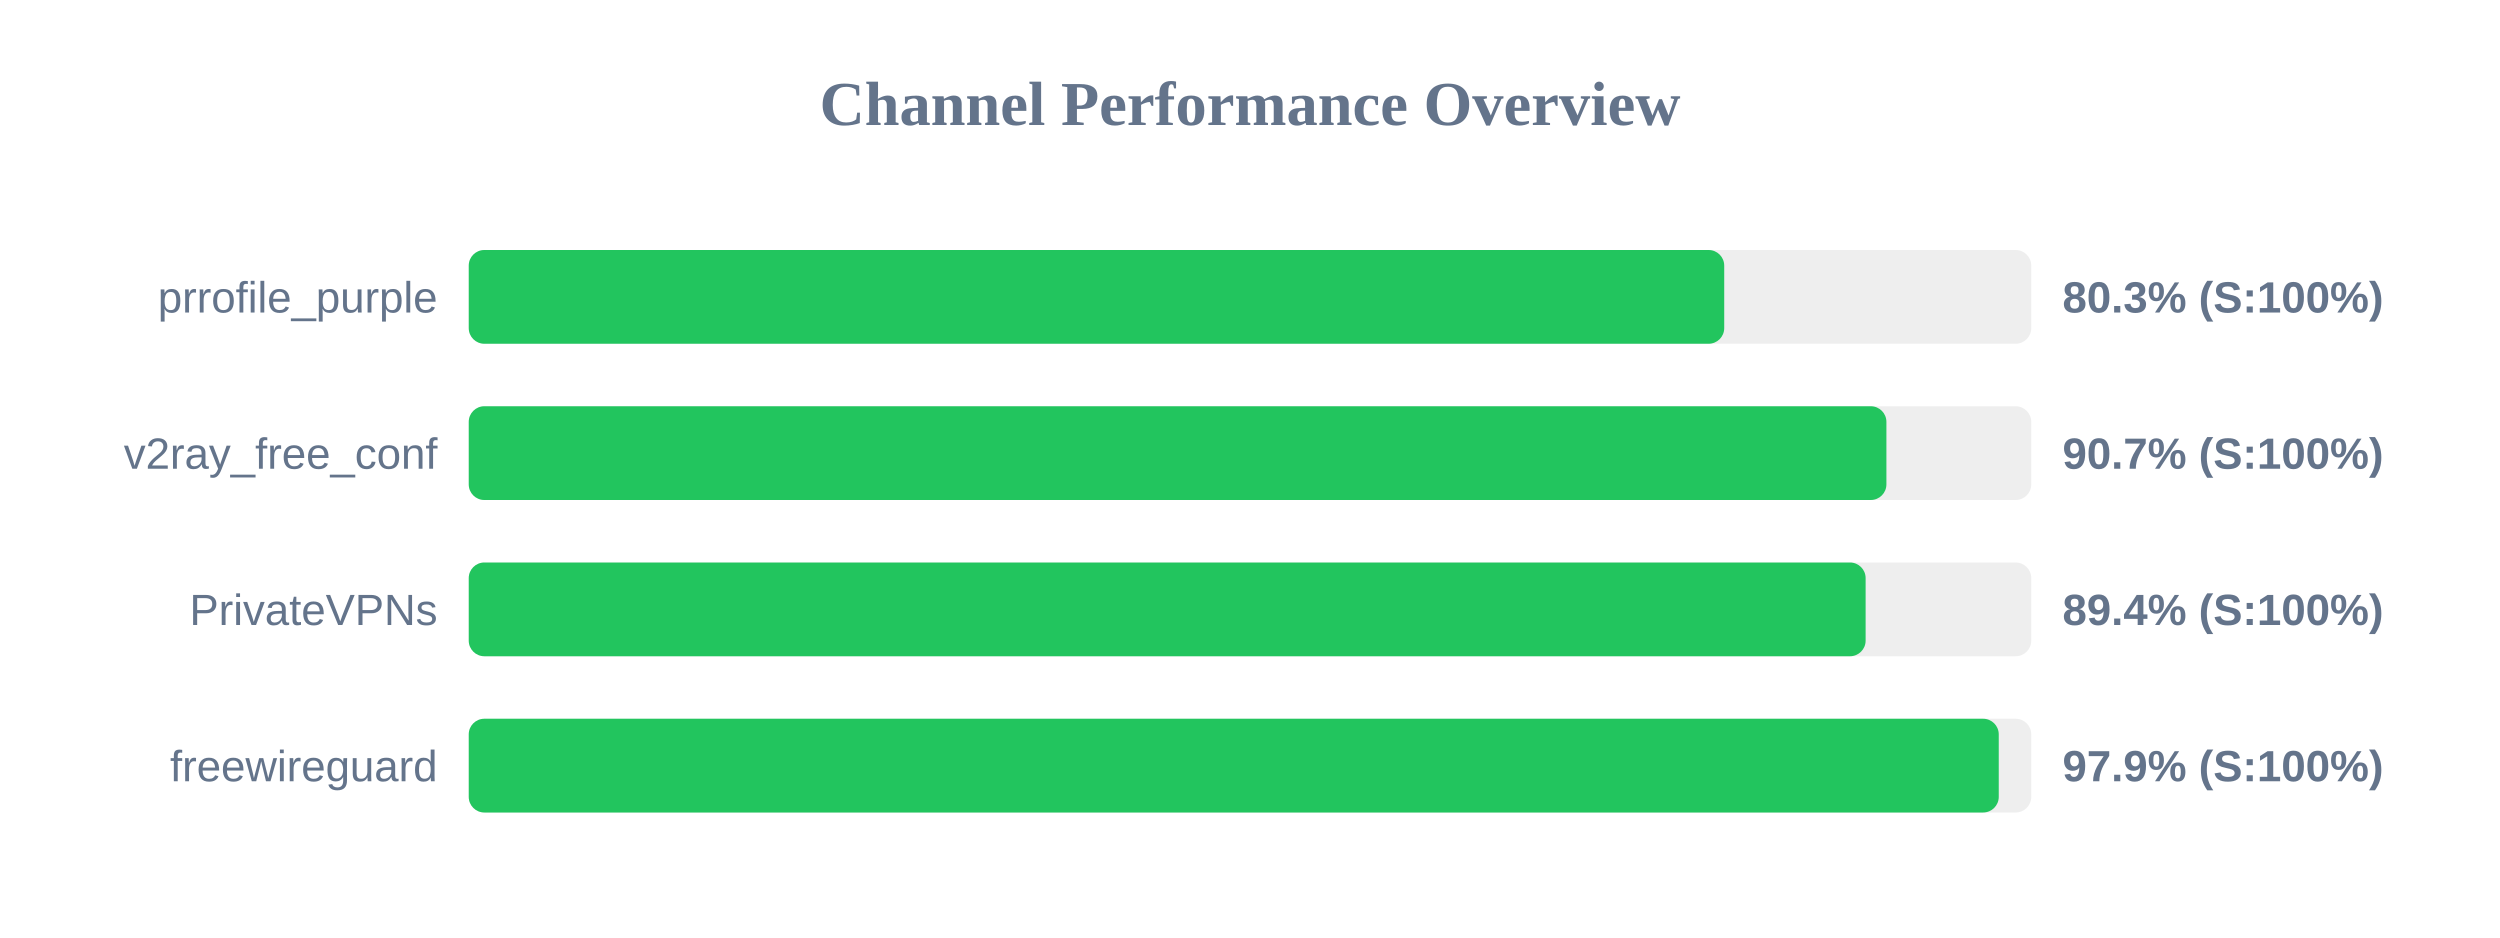
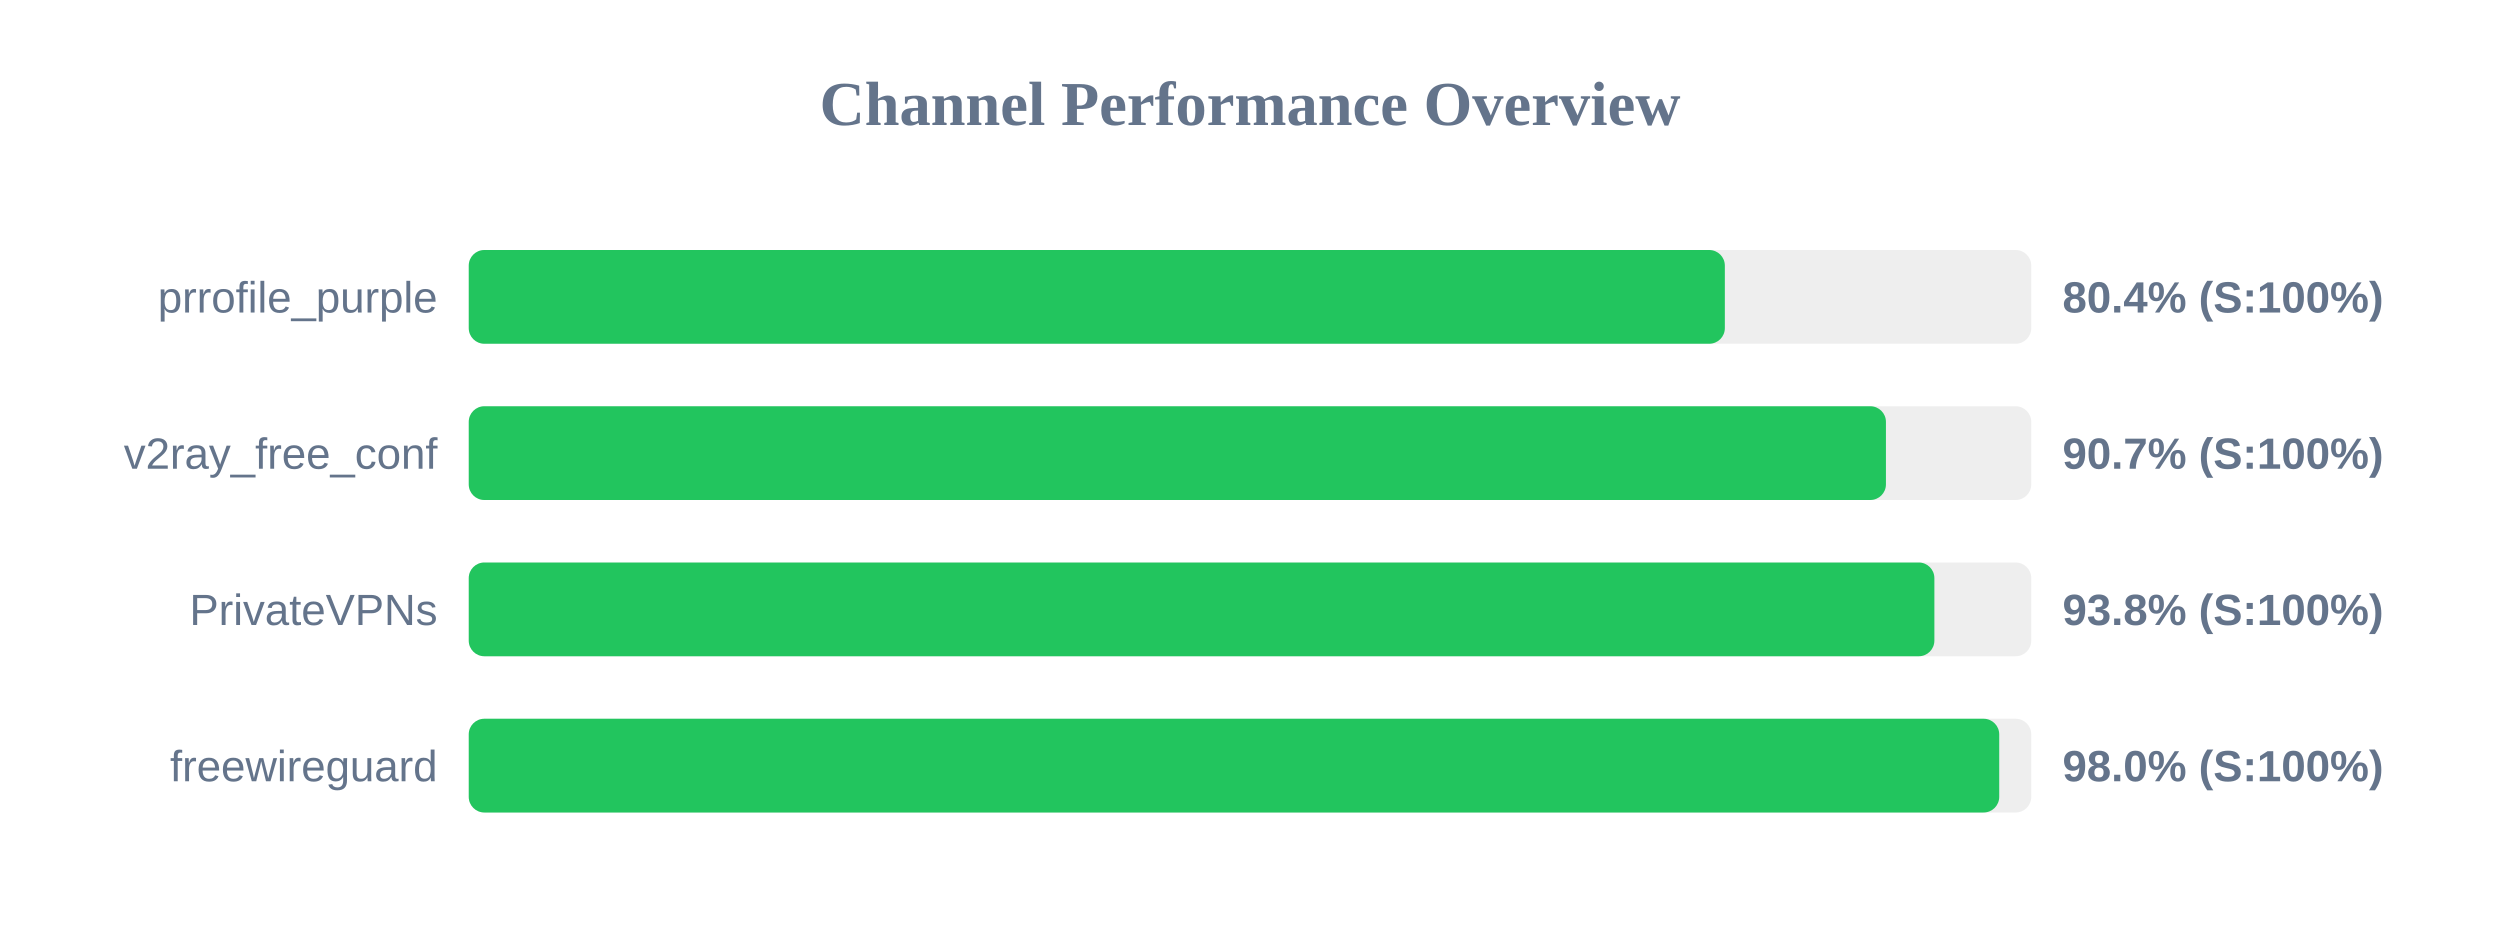
<svg xmlns="http://www.w3.org/2000/svg" width="800" height="300" version="1.1">
  <style>
        .row { font: 14px Arial; fill: #64748b; }
        .score { font: bold 14px Arial; fill: #64748b; }
    </style>
  <text x="400" y="40" text-anchor="middle" font-size="20px" font-weight="bold" fill="#64748b">Channel Performance Overview</text>
  <rect x="150" y="80" width="500" height="30" fill="#eee" rx="5" />
-   <rect x="150" y="80" width="401.75" height="30" fill="#22c55e" rx="5" />
+   <rect x="150" y="80" width="401.95" height="30" fill="#22c55e" rx="5" />
  <text x="140" y="100" text-anchor="end" class="row">prrofile_purple</text>
-   <text x="660" y="100" text-anchor="start" class="score">80.3% (S:100%)</text>
+   <text x="660" y="100" text-anchor="start" class="score">80.4% (S:100%)</text>
  <rect x="150" y="130" width="500" height="30" fill="#eee" rx="5" />
-   <rect x="150" y="130" width="453.65" height="30" fill="#22c55e" rx="5" />
+   <rect x="150" y="130" width="453.5" height="30" fill="#22c55e" rx="5" />
  <text x="140" y="150" text-anchor="end" class="row">v2ray_free_conf</text>
  <text x="660" y="150" text-anchor="start" class="score">90.7% (S:100%)</text>
  <rect x="150" y="180" width="500" height="30" fill="#eee" rx="5" />
-   <rect x="150" y="180" width="447.0" height="30" fill="#22c55e" rx="5" />
+   <rect x="150" y="180" width="469.0" height="30" fill="#22c55e" rx="5" />
  <text x="140" y="200" text-anchor="end" class="row">PrivateVPNs</text>
-   <text x="660" y="200" text-anchor="start" class="score">89.4% (S:100%)</text>
+   <text x="660" y="200" text-anchor="start" class="score">93.8% (S:100%)</text>
  <rect x="150" y="230" width="500" height="30" fill="#eee" rx="5" />
-   <rect x="150" y="230" width="489.6" height="30" fill="#22c55e" rx="5" />
+   <rect x="150" y="230" width="489.75" height="30" fill="#22c55e" rx="5" />
  <text x="140" y="250" text-anchor="end" class="row">freewireguard</text>
-   <text x="660" y="250" text-anchor="start" class="score">97.9% (S:100%)</text>
+   <text x="660" y="250" text-anchor="start" class="score">98.0% (S:100%)</text>
</svg>
